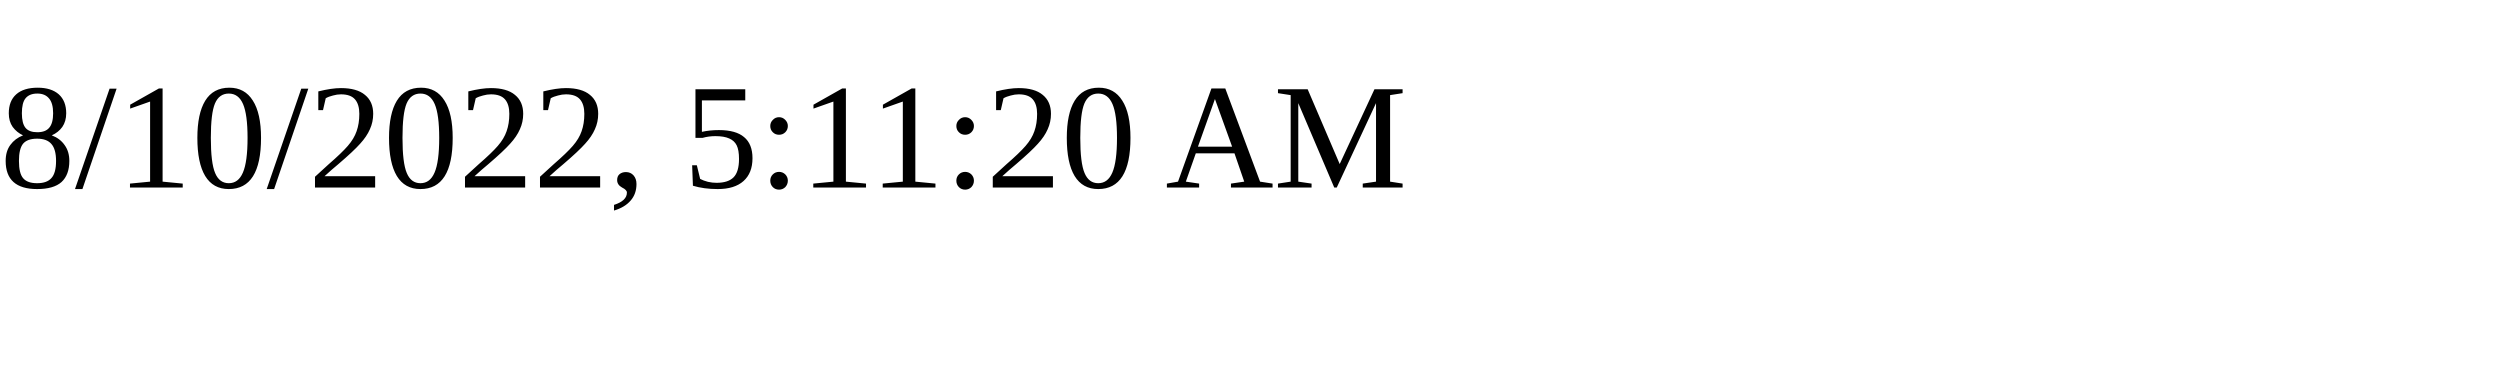
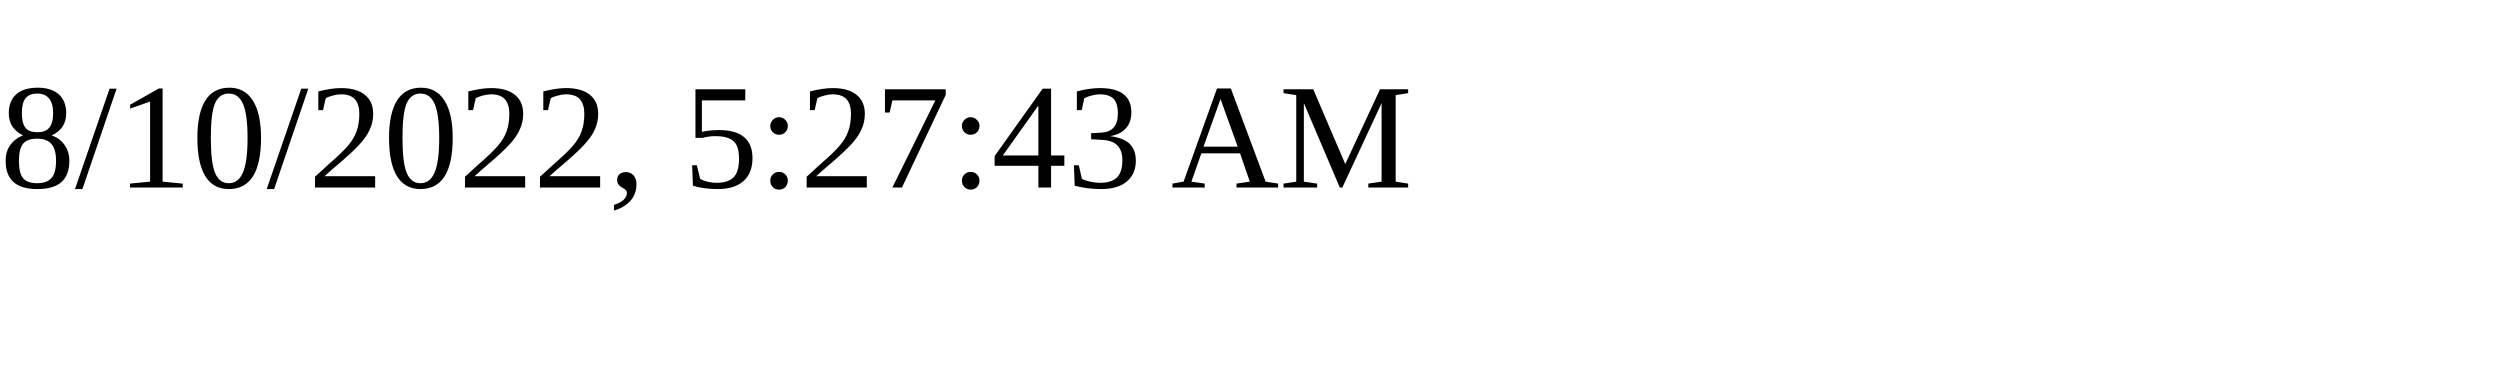
<svg xmlns="http://www.w3.org/2000/svg" height="30" width="200">
-   <text x="0" y="15">8/10/2022, 5:11:20 AM</text>
+   <text x="0" y="15">8/10/2022, 5:27:43 AM</text>
</svg>
